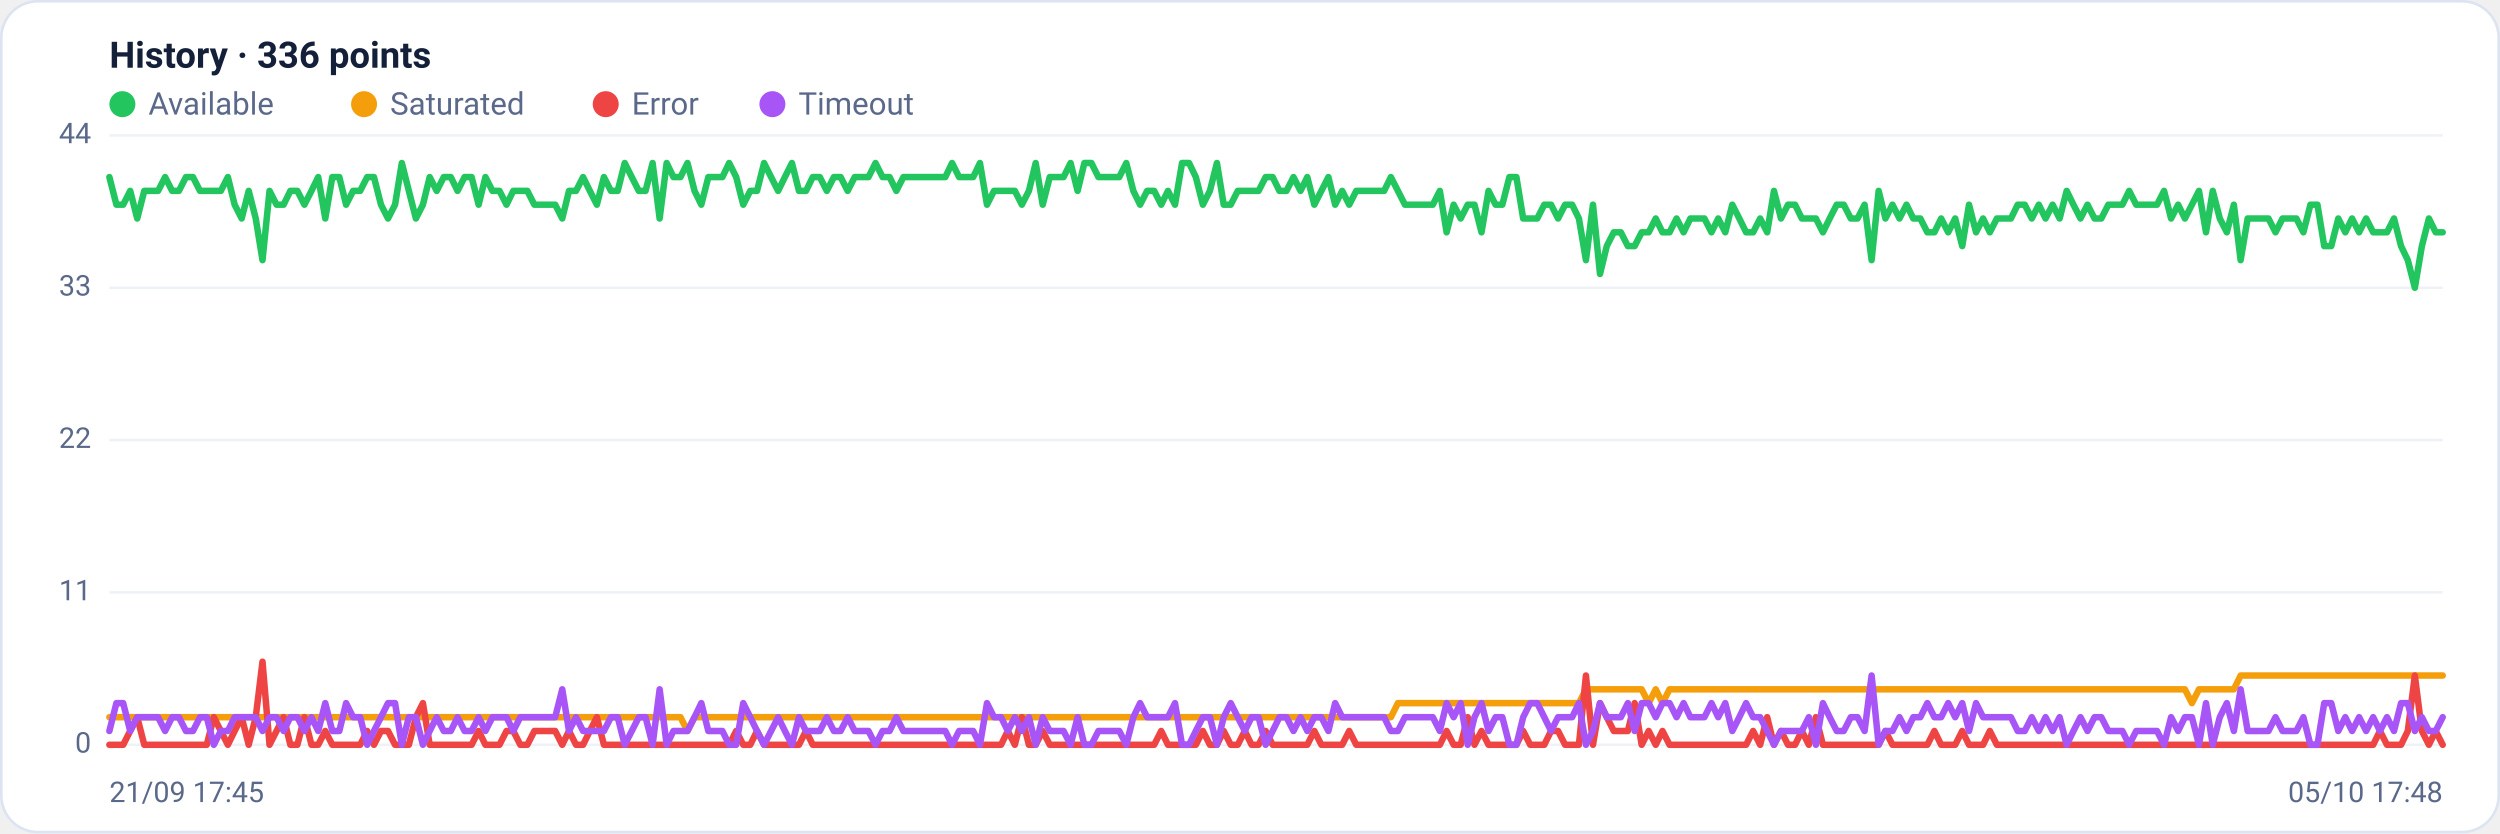
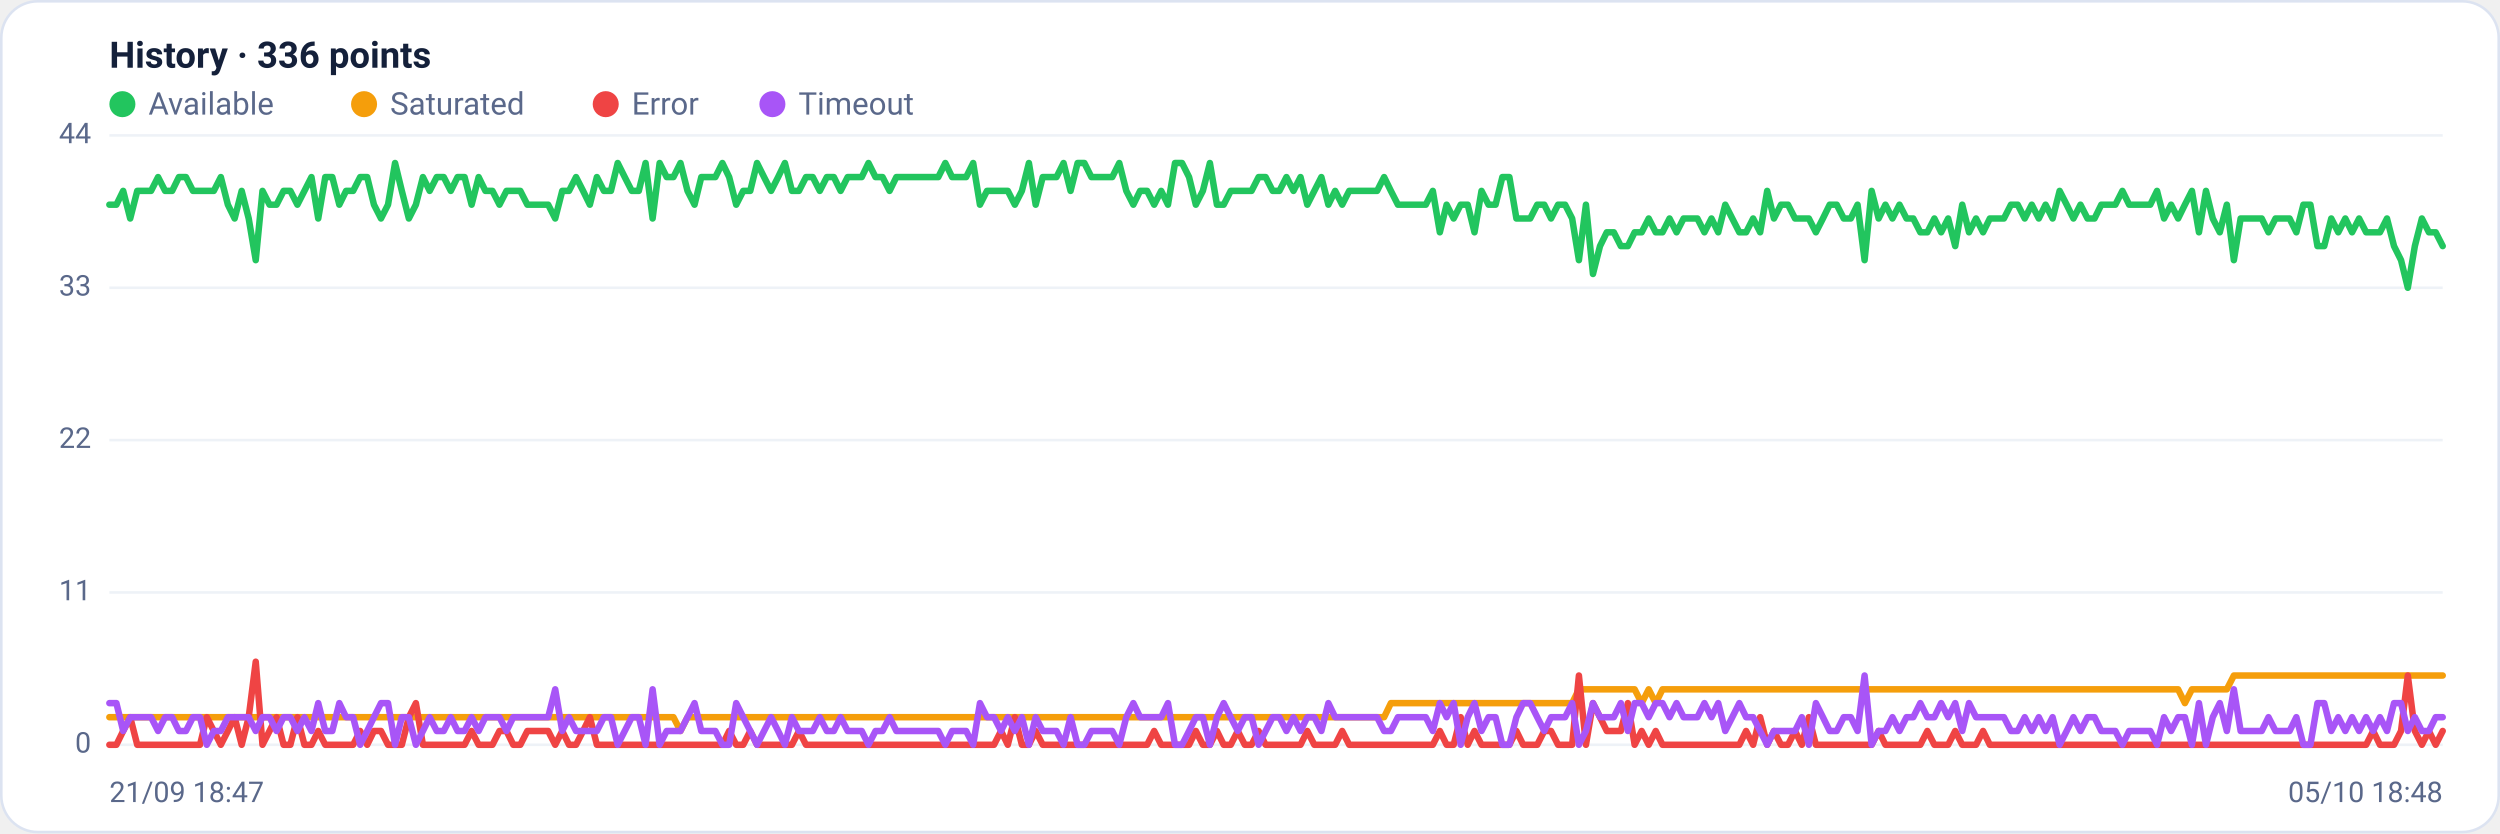
<svg xmlns="http://www.w3.org/2000/svg" viewBox="0 0 960 320" width="960" height="320" font-family="Segoe UI, system-ui, -apple-system, Roboto, Helvetica, Arial, sans-serif" role="img" aria-label="Availability history per region">
  <rect x="0.5" y="0.5" width="959" height="319" rx="14" fill="#ffffff" stroke="#dce3f1" />
  <text x="42" y="26" font-size="14" font-weight="600" fill="#14203a">History · 336 points</text>
  <circle cx="47" cy="40" r="5" fill="#22c55e" />
  <text x="57" y="44" font-size="12" fill="#5a688a">Available</text>
  <circle cx="139.8" cy="40" r="5" fill="#f59e0b" />
  <text x="149.8" y="44" font-size="12" fill="#5a688a">Saturated</text>
  <circle cx="232.6" cy="40" r="5" fill="#ef4444" />
  <text x="242.6" y="44" font-size="12" fill="#5a688a">Error</text>
  <circle cx="296.6" cy="40" r="5" fill="#a855f7" />
  <text x="306.6" y="44" font-size="12" fill="#5a688a">Timeout</text>
  <line x1="42" y1="286.0" x2="938" y2="286.0" stroke="#eef2f7" stroke-width="1" />
  <text x="35" y="289.0" text-anchor="end" font-size="11" fill="#5a688a">0</text>
  <line x1="42" y1="227.5" x2="938" y2="227.5" stroke="#eef2f7" stroke-width="1" />
  <text x="35" y="230.5" text-anchor="end" font-size="11" fill="#5a688a">11</text>
  <line x1="42" y1="169.0" x2="938" y2="169.0" stroke="#eef2f7" stroke-width="1" />
  <text x="35" y="172.0" text-anchor="end" font-size="11" fill="#5a688a">22</text>
  <line x1="42" y1="110.5" x2="938" y2="110.5" stroke="#eef2f7" stroke-width="1" />
  <text x="35" y="113.5" text-anchor="end" font-size="11" fill="#5a688a">33</text>
  <line x1="42" y1="52.0" x2="938" y2="52.0" stroke="#eef2f7" stroke-width="1" />
  <text x="35" y="55.0" text-anchor="end" font-size="11" fill="#5a688a">44</text>
-   <polyline fill="none" stroke="#22c55e" stroke-width="2.5" stroke-linejoin="round" stroke-linecap="round" points="42.0,68.0 44.7,78.6 47.3,78.6 50.0,73.3 52.7,83.9 55.4,73.3 58.0,73.3 60.7,73.3 63.4,68.0 66.1,73.3 68.7,73.3 71.4,68.0 74.1,68.0 76.8,73.3 79.4,73.3 82.1,73.3 84.8,73.3 87.5,68.0 90.1,78.6 92.8,83.9 95.5,73.3 98.2,83.9 100.8,99.9 103.5,73.3 106.2,78.6 108.9,78.6 111.5,73.3 114.2,73.3 116.9,78.6 119.6,73.3 122.2,68.0 124.9,83.9 127.6,68.0 130.3,68.0 132.9,78.6 135.6,73.3 138.3,73.3 141.0,68.0 143.6,68.0 146.3,78.6 149.0,83.9 151.7,78.6 154.3,62.6 157.0,73.3 159.7,83.9 162.4,78.6 165.0,68.0 167.7,73.3 170.4,68.0 173.1,68.0 175.7,73.3 178.4,68.0 181.1,68.0 183.8,78.6 186.4,68.0 189.1,73.3 191.8,73.3 194.5,78.6 197.1,73.3 199.8,73.3 202.5,73.3 205.2,78.6 207.8,78.6 210.5,78.6 213.2,78.6 215.9,83.9 218.5,73.3 221.2,73.3 223.9,68.0 226.5,73.3 229.2,78.6 231.9,68.0 234.6,73.3 237.2,73.3 239.9,62.6 242.6,68.0 245.3,73.3 247.9,73.3 250.6,62.6 253.3,83.9 256.0,62.6 258.6,68.0 261.3,68.0 264.0,62.6 266.7,73.3 269.3,78.6 272.0,68.0 274.7,68.0 277.4,68.0 280.0,62.6 282.7,68.0 285.4,78.6 288.1,73.3 290.7,73.3 293.4,62.6 296.1,68.0 298.8,73.3 301.4,68.0 304.1,62.6 306.8,73.3 309.5,73.3 312.1,68.0 314.8,68.0 317.5,73.3 320.2,68.0 322.8,68.0 325.5,73.3 328.2,68.0 330.9,68.0 333.5,68.0 336.2,62.6 338.9,68.0 341.6,68.0 344.2,73.3 346.9,68.0 349.6,68.0 352.3,68.0 354.9,68.0 357.6,68.0 360.3,68.0 363.0,68.0 365.6,62.6 368.3,68.0 371.0,68.0 373.7,68.0 376.3,62.6 379.0,78.6 381.7,73.3 384.4,73.3 387.0,73.3 389.7,73.3 392.4,78.6 395.1,73.3 397.7,62.6 400.4,78.6 403.1,68.0 405.7,68.0 408.4,68.0 411.1,62.6 413.8,73.3 416.4,62.6 419.1,62.6 421.8,68.0 424.5,68.0 427.1,68.0 429.8,68.0 432.5,62.6 435.2,73.3 437.8,78.6 440.5,73.3 443.2,73.3 445.9,78.6 448.5,73.3 451.2,78.6 453.9,62.6 456.6,62.6 459.2,68.0 461.9,78.6 464.6,73.3 467.3,62.6 469.9,78.6 472.6,78.6 475.3,73.3 478.0,73.3 480.6,73.3 483.3,73.3 486.0,68.0 488.7,68.0 491.3,73.3 494.0,73.3 496.7,68.0 499.4,73.3 502.0,68.0 504.7,78.6 507.4,73.3 510.1,68.0 512.7,78.6 515.4,73.3 518.1,78.6 520.8,73.3 523.4,73.3 526.1,73.3 528.8,73.3 531.5,73.3 534.1,68.0 536.8,73.3 539.5,78.6 542.2,78.6 544.8,78.6 547.5,78.6 550.2,78.6 552.9,73.3 555.5,89.2 558.2,78.6 560.9,83.9 563.6,78.6 566.2,78.6 568.9,89.2 571.6,73.3 574.3,78.6 576.9,78.6 579.6,68.0 582.3,68.0 584.9,83.9 587.6,83.9 590.3,83.9 593.0,78.6 595.6,78.6 598.3,83.9 601.0,78.6 603.7,78.6 606.3,83.9 609.0,99.9 611.7,78.6 614.4,105.2 617.0,94.5 619.7,89.2 622.4,89.2 625.1,94.5 627.7,94.5 630.4,89.2 633.1,89.2 635.8,83.9 638.4,89.2 641.1,89.2 643.8,83.9 646.5,89.2 649.1,83.9 651.8,83.9 654.5,83.9 657.2,89.2 659.8,83.9 662.5,89.2 665.2,78.6 667.9,83.9 670.5,89.2 673.2,89.2 675.9,83.9 678.6,89.2 681.2,73.3 683.9,83.9 686.6,78.6 689.3,78.6 691.9,83.9 694.6,83.9 697.3,83.9 700.0,89.2 702.6,83.9 705.3,78.6 708.0,78.6 710.7,83.9 713.3,83.9 716.0,78.6 718.7,99.9 721.4,73.3 724.0,83.9 726.7,78.6 729.4,83.9 732.1,78.6 734.7,83.9 737.4,83.9 740.1,89.2 742.8,89.2 745.4,83.9 748.1,89.2 750.8,83.9 753.5,94.5 756.1,78.6 758.8,89.2 761.5,83.9 764.1,89.2 766.8,83.9 769.5,83.9 772.2,83.9 774.8,78.6 777.5,78.6 780.2,83.9 782.9,78.6 785.5,83.9 788.2,78.6 790.9,83.9 793.6,73.3 796.2,78.6 798.9,83.9 801.6,78.6 804.3,83.9 806.9,83.9 809.6,78.6 812.3,78.6 815.0,78.6 817.6,73.3 820.3,78.6 823.0,78.6 825.7,78.6 828.3,78.6 831.0,73.3 833.7,83.9 836.4,78.6 839.0,83.9 841.7,78.6 844.4,73.3 847.1,89.2 849.7,73.3 852.4,83.9 855.1,89.2 857.8,78.6 860.4,99.9 863.1,83.9 865.8,83.9 868.5,83.9 871.1,83.9 873.8,89.2 876.5,83.9 879.2,83.9 881.8,83.9 884.5,89.2 887.2,78.6 889.9,78.6 892.5,94.5 895.2,94.5 897.9,83.9 900.6,89.2 903.2,83.9 905.9,89.2 908.6,83.9 911.3,89.2 913.9,89.2 916.6,89.2 919.3,83.9 922.0,94.5 924.6,99.9 927.3,110.5 930.0,94.5 932.7,83.9 935.3,89.2 938.0,89.2" />
-   <polyline fill="none" stroke="#f59e0b" stroke-width="2.5" stroke-linejoin="round" stroke-linecap="round" points="42.0,275.4 44.7,275.4 47.3,275.4 50.0,275.4 52.7,275.4 55.4,275.4 58.0,275.4 60.7,275.4 63.4,275.4 66.1,275.4 68.7,275.4 71.4,275.4 74.1,275.4 76.8,275.4 79.4,275.4 82.1,275.4 84.8,275.4 87.5,275.4 90.1,275.4 92.8,275.4 95.5,275.4 98.2,275.4 100.8,275.4 103.5,275.4 106.2,275.4 108.9,275.4 111.5,275.4 114.2,275.4 116.9,275.4 119.6,275.4 122.2,275.4 124.9,275.4 127.6,275.4 130.3,275.4 132.9,275.4 135.6,275.4 138.3,275.4 141.0,275.4 143.6,275.4 146.3,275.4 149.0,275.4 151.7,275.4 154.3,275.4 157.0,275.4 159.7,275.4 162.4,275.4 165.0,275.4 167.7,275.4 170.4,275.4 173.1,275.4 175.7,275.4 178.4,275.4 181.1,275.4 183.8,275.4 186.4,275.4 189.1,275.4 191.8,275.4 194.5,275.4 197.1,275.4 199.8,275.4 202.5,275.4 205.2,275.4 207.8,275.4 210.5,275.4 213.2,275.4 215.9,275.4 218.5,275.4 221.2,275.4 223.9,275.4 226.5,275.4 229.2,275.4 231.9,275.4 234.6,275.4 237.2,275.4 239.9,275.4 242.6,275.4 245.3,275.4 247.9,275.4 250.6,275.4 253.3,275.4 256.0,275.4 258.6,275.4 261.3,275.4 264.0,280.7 266.7,275.4 269.3,275.4 272.0,275.4 274.7,275.4 277.4,275.4 280.0,275.4 282.7,275.4 285.4,275.4 288.1,275.4 290.7,275.4 293.4,275.4 296.1,275.4 298.8,275.4 301.4,275.4 304.1,275.4 306.8,275.4 309.5,275.4 312.1,275.4 314.8,275.4 317.5,275.4 320.2,275.4 322.8,275.4 325.5,275.4 328.2,275.4 330.9,275.4 333.5,275.4 336.2,275.4 338.9,275.4 341.6,275.4 344.2,275.4 346.9,275.4 349.6,275.4 352.3,275.4 354.9,275.4 357.6,275.4 360.3,275.4 363.0,275.4 365.6,275.4 368.3,275.4 371.0,275.4 373.7,275.4 376.3,275.4 379.0,275.4 381.7,275.4 384.4,275.4 387.0,275.4 389.7,275.4 392.4,275.4 395.1,275.4 397.7,275.4 400.4,275.4 403.1,275.4 405.7,275.4 408.4,275.4 411.1,275.4 413.8,275.4 416.4,275.4 419.1,275.4 421.8,275.4 424.5,275.4 427.1,275.4 429.8,275.4 432.5,275.4 435.2,275.4 437.8,275.4 440.5,275.4 443.2,275.4 445.9,275.4 448.5,275.4 451.2,275.4 453.9,275.4 456.6,275.4 459.2,275.4 461.9,275.4 464.6,275.4 467.3,275.4 469.9,275.4 472.6,275.4 475.3,275.4 478.0,275.4 480.6,275.4 483.3,275.4 486.0,275.4 488.7,275.4 491.3,275.4 494.0,275.4 496.7,275.4 499.4,275.4 502.0,275.4 504.7,275.4 507.4,275.4 510.1,275.4 512.7,275.4 515.4,275.4 518.1,275.4 520.8,275.4 523.4,275.4 526.1,275.4 528.8,275.4 531.5,275.4 534.1,275.4 536.8,270.0 539.5,270.0 542.2,270.0 544.8,270.0 547.5,270.0 550.2,270.0 552.9,270.0 555.5,270.0 558.2,270.0 560.9,270.0 563.6,270.0 566.2,270.0 568.9,270.0 571.6,270.0 574.3,270.0 576.9,270.0 579.6,270.0 582.3,270.0 584.9,270.0 587.6,270.0 590.3,270.0 593.0,270.0 595.6,270.0 598.3,270.0 601.0,270.0 603.7,270.0 606.3,270.0 609.0,264.7 611.7,264.7 614.4,264.7 617.0,264.7 619.7,264.7 622.4,264.7 625.1,264.7 627.7,264.7 630.4,264.7 633.1,270.0 635.8,264.7 638.4,270.0 641.1,264.7 643.8,264.7 646.5,264.7 649.1,264.7 651.8,264.7 654.5,264.7 657.2,264.7 659.8,264.7 662.5,264.7 665.2,264.7 667.9,264.7 670.5,264.7 673.2,264.7 675.9,264.7 678.6,264.7 681.2,264.7 683.9,264.7 686.6,264.7 689.3,264.7 691.9,264.7 694.6,264.7 697.3,264.7 700.0,264.7 702.6,264.7 705.3,264.7 708.0,264.7 710.7,264.7 713.3,264.7 716.0,264.7 718.7,264.7 721.4,264.7 724.0,264.7 726.7,264.7 729.4,264.7 732.1,264.7 734.7,264.7 737.4,264.7 740.1,264.7 742.8,264.7 745.4,264.7 748.1,264.7 750.8,264.7 753.5,264.7 756.1,264.7 758.8,264.7 761.5,264.7 764.1,264.7 766.8,264.7 769.5,264.7 772.2,264.7 774.8,264.7 777.5,264.7 780.2,264.7 782.9,264.7 785.5,264.7 788.2,264.7 790.9,264.7 793.6,264.7 796.2,264.7 798.9,264.7 801.6,264.7 804.3,264.7 806.9,264.7 809.6,264.7 812.3,264.7 815.0,264.7 817.6,264.7 820.3,264.7 823.0,264.7 825.7,264.7 828.3,264.7 831.0,264.7 833.7,264.7 836.4,264.7 839.0,264.7 841.7,270.0 844.4,264.7 847.1,264.7 849.7,264.7 852.4,264.7 855.1,264.7 857.8,264.7 860.4,259.4 863.1,259.4 865.8,259.4 868.5,259.4 871.1,259.4 873.8,259.4 876.5,259.4 879.2,259.4 881.8,259.4 884.5,259.4 887.2,259.4 889.9,259.4 892.5,259.4 895.2,259.4 897.9,259.4 900.6,259.4 903.2,259.4 905.9,259.4 908.6,259.4 911.3,259.4 913.9,259.4 916.6,259.4 919.3,259.4 922.0,259.4 924.6,259.4 927.3,259.4 930.0,259.4 932.7,259.4 935.3,259.4 938.0,259.4" />
-   <polyline fill="none" stroke="#ef4444" stroke-width="2.5" stroke-linejoin="round" stroke-linecap="round" points="42.0,286.0 44.7,286.0 47.3,286.0 50.0,280.7 52.7,275.4 55.4,286.0 58.0,286.0 60.7,286.0 63.4,286.0 66.1,286.0 68.7,286.0 71.4,286.0 74.1,286.0 76.8,286.0 79.4,286.0 82.1,275.4 84.8,280.7 87.5,286.0 90.1,280.7 92.8,275.4 95.5,286.0 98.2,275.4 100.8,254.1 103.5,286.0 106.2,280.7 108.9,275.4 111.5,286.0 114.2,286.0 116.9,275.4 119.6,286.0 122.2,286.0 124.9,280.7 127.6,286.0 130.3,286.0 132.9,286.0 135.6,286.0 138.3,286.0 141.0,280.7 143.6,286.0 146.3,280.7 149.0,280.7 151.7,286.0 154.3,286.0 157.0,286.0 159.7,275.4 162.4,270.0 165.0,286.0 167.7,286.0 170.4,286.0 173.1,286.0 175.7,286.0 178.4,286.0 181.1,286.0 183.8,280.7 186.4,286.0 189.1,286.0 191.8,286.0 194.5,280.7 197.1,280.7 199.8,286.0 202.5,286.0 205.2,280.7 207.8,280.7 210.5,280.7 213.2,280.7 215.9,286.0 218.5,280.7 221.2,286.0 223.9,286.0 226.5,280.7 229.2,275.4 231.9,286.0 234.6,286.0 237.2,286.0 239.9,286.0 242.6,286.0 245.3,286.0 247.9,286.0 250.6,286.0 253.3,286.0 256.0,286.0 258.6,286.0 261.3,286.0 264.0,286.0 266.7,286.0 269.3,286.0 272.0,286.0 274.7,286.0 277.4,286.0 280.0,286.0 282.7,280.7 285.4,286.0 288.1,286.0 290.7,280.7 293.4,286.0 296.1,286.0 298.8,286.0 301.4,286.0 304.1,286.0 306.8,286.0 309.5,280.7 312.1,286.0 314.8,286.0 317.5,286.0 320.2,286.0 322.8,286.0 325.5,286.0 328.2,286.0 330.9,286.0 333.5,286.0 336.2,286.0 338.9,286.0 341.6,286.0 344.2,286.0 346.9,286.0 349.6,286.0 352.3,286.0 354.9,286.0 357.6,286.0 360.3,286.0 363.0,286.0 365.6,286.0 368.3,286.0 371.0,286.0 373.7,286.0 376.3,286.0 379.0,286.0 381.7,286.0 384.4,286.0 387.0,280.7 389.7,286.0 392.4,275.4 395.1,286.0 397.7,286.0 400.4,280.7 403.1,286.0 405.7,286.0 408.4,286.0 411.1,286.0 413.8,286.0 416.4,286.0 419.1,286.0 421.8,286.0 424.5,286.0 427.1,286.0 429.8,286.0 432.5,286.0 435.2,286.0 437.8,286.0 440.5,286.0 443.2,286.0 445.9,280.7 448.5,286.0 451.2,286.0 453.9,286.0 456.6,286.0 459.2,286.0 461.9,280.7 464.6,286.0 467.3,286.0 469.9,280.7 472.6,286.0 475.3,286.0 478.0,280.7 480.6,286.0 483.3,286.0 486.0,280.7 488.7,286.0 491.3,286.0 494.0,286.0 496.7,286.0 499.4,286.0 502.0,286.0 504.7,280.7 507.4,286.0 510.1,286.0 512.7,286.0 515.4,286.0 518.1,280.7 520.8,286.0 523.4,286.0 526.1,286.0 528.8,286.0 531.5,286.0 534.1,286.0 536.8,286.0 539.5,286.0 542.2,286.0 544.8,286.0 547.5,286.0 550.2,286.0 552.9,286.0 555.5,280.7 558.2,286.0 560.9,286.0 563.6,275.4 566.2,286.0 568.9,280.7 571.6,286.0 574.3,286.0 576.9,286.0 579.6,286.0 582.3,286.0 584.9,280.7 587.6,286.0 590.3,286.0 593.0,286.0 595.6,280.7 598.3,280.7 601.0,286.0 603.7,286.0 606.3,286.0 609.0,259.4 611.7,286.0 614.4,270.0 617.0,275.4 619.7,280.7 622.4,280.7 625.1,280.7 627.7,270.0 630.4,286.0 633.1,280.7 635.8,286.0 638.4,280.7 641.1,286.0 643.8,286.0 646.5,286.0 649.1,286.0 651.8,286.0 654.5,286.0 657.2,286.0 659.8,286.0 662.5,286.0 665.2,286.0 667.9,286.0 670.5,286.0 673.2,280.7 675.9,286.0 678.6,275.4 681.2,286.0 683.9,280.7 686.6,286.0 689.3,286.0 691.9,280.7 694.6,286.0 697.3,275.4 700.0,286.0 702.6,286.0 705.3,286.0 708.0,286.0 710.7,286.0 713.3,286.0 716.0,286.0 718.7,286.0 721.4,286.0 724.0,280.7 726.7,286.0 729.4,286.0 732.1,286.0 734.7,286.0 737.4,286.0 740.1,286.0 742.8,280.7 745.4,286.0 748.1,286.0 750.8,286.0 753.5,280.7 756.1,286.0 758.8,286.0 761.5,286.0 764.1,280.7 766.8,286.0 769.5,286.0 772.2,286.0 774.8,286.0 777.5,286.0 780.2,286.0 782.9,286.0 785.5,286.0 788.2,286.0 790.9,286.0 793.6,286.0 796.2,286.0 798.9,286.0 801.6,286.0 804.3,286.0 806.9,286.0 809.6,286.0 812.3,286.0 815.0,286.0 817.6,286.0 820.3,286.0 823.0,286.0 825.7,286.0 828.3,286.0 831.0,286.0 833.7,286.0 836.4,286.0 839.0,286.0 841.7,286.0 844.4,286.0 847.1,286.0 849.7,286.0 852.4,286.0 855.1,286.0 857.8,286.0 860.4,286.0 863.1,286.0 865.8,286.0 868.5,286.0 871.1,286.0 873.8,286.0 876.5,286.0 879.2,286.0 881.8,286.0 884.5,286.0 887.2,286.0 889.9,286.0 892.5,286.0 895.2,286.0 897.9,286.0 900.6,286.0 903.2,286.0 905.9,286.0 908.6,286.0 911.3,286.0 913.9,280.7 916.6,286.0 919.3,286.0 922.0,286.0 924.6,280.7 927.3,259.4 930.0,280.7 932.7,286.0 935.3,280.7 938.0,286.0" />
-   <polyline fill="none" stroke="#a855f7" stroke-width="2.5" stroke-linejoin="round" stroke-linecap="round" points="42.0,280.7 44.7,270.0 47.3,270.0 50.0,280.7 52.7,275.4 55.4,275.4 58.0,275.4 60.7,275.4 63.4,280.7 66.1,275.4 68.7,275.4 71.4,280.7 74.1,280.7 76.8,275.4 79.4,275.4 82.1,286.0 84.8,280.7 87.5,280.7 90.1,275.4 92.8,275.4 95.5,275.4 98.2,275.4 100.8,280.7 103.5,275.4 106.2,275.4 108.9,280.7 111.5,275.4 114.2,275.4 116.9,280.7 119.6,275.4 122.2,280.7 124.9,270.0 127.6,280.7 130.3,280.7 132.9,270.0 135.6,275.4 138.3,275.4 141.0,286.0 143.6,280.7 146.3,275.4 149.0,270.0 151.7,270.0 154.3,286.0 157.0,275.4 159.7,275.4 162.4,286.0 165.0,280.7 167.7,275.4 170.4,280.7 173.1,280.7 175.7,275.4 178.4,280.7 181.1,280.7 183.8,275.4 186.4,280.7 189.1,275.4 191.8,275.4 194.5,275.4 197.1,280.7 199.8,275.4 202.5,275.4 205.2,275.4 207.8,275.4 210.5,275.4 213.2,275.4 215.9,264.7 218.5,280.7 221.2,275.4 223.9,280.7 226.5,280.7 229.2,280.7 231.9,280.7 234.6,275.4 237.2,275.4 239.9,286.0 242.6,280.7 245.3,275.4 247.9,275.4 250.6,286.0 253.3,264.7 256.0,286.0 258.6,280.7 261.3,280.7 264.0,280.7 266.7,275.4 269.3,270.0 272.0,280.7 274.7,280.7 277.4,280.7 280.0,286.0 282.7,286.0 285.4,270.0 288.1,275.4 290.7,280.7 293.4,286.0 296.1,280.7 298.8,275.4 301.4,280.7 304.1,286.0 306.8,275.4 309.5,280.7 312.1,280.7 314.8,280.7 317.5,275.4 320.2,280.7 322.8,280.7 325.5,275.4 328.2,280.7 330.9,280.7 333.5,280.7 336.2,286.0 338.9,280.7 341.6,280.7 344.2,275.4 346.9,280.7 349.6,280.7 352.3,280.7 354.9,280.7 357.6,280.7 360.3,280.7 363.0,280.7 365.6,286.0 368.3,280.7 371.0,280.7 373.7,280.7 376.3,286.0 379.0,270.0 381.7,275.4 384.4,275.4 387.0,280.7 389.7,275.4 392.4,280.7 395.1,275.4 397.7,286.0 400.4,275.4 403.1,280.7 405.7,280.7 408.4,280.7 411.1,286.0 413.8,275.4 416.4,286.0 419.1,286.0 421.8,280.7 424.5,280.7 427.1,280.7 429.8,280.7 432.5,286.0 435.2,275.4 437.8,270.0 440.5,275.4 443.2,275.4 445.9,275.4 448.5,275.4 451.2,270.0 453.9,286.0 456.6,286.0 459.2,280.7 461.9,275.4 464.6,275.4 467.3,286.0 469.9,275.4 472.6,270.0 475.3,275.4 478.0,280.7 480.6,275.4 483.3,275.4 486.0,286.0 488.7,280.7 491.3,275.4 494.0,275.4 496.7,280.7 499.4,275.4 502.0,280.7 504.7,275.4 507.4,275.4 510.1,280.7 512.7,270.0 515.4,275.4 518.1,275.4 520.8,275.4 523.4,275.4 526.1,275.4 528.8,275.4 531.5,275.4 534.1,280.7 536.8,280.7 539.5,275.4 542.2,275.4 544.8,275.4 547.5,275.4 550.2,275.4 552.9,280.7 555.5,270.0 558.2,275.4 560.9,270.0 563.6,286.0 566.2,275.4 568.9,270.0 571.6,280.7 574.3,275.4 576.9,275.4 579.6,286.0 582.3,286.0 584.9,275.4 587.6,270.0 590.3,270.0 593.0,275.4 595.6,280.7 598.3,275.4 601.0,275.4 603.7,275.4 606.3,270.0 609.0,286.0 611.7,280.7 614.4,270.0 617.0,275.4 619.7,275.4 622.4,275.4 625.1,270.0 627.7,280.7 630.4,270.0 633.1,270.0 635.8,275.4 638.4,270.0 641.1,270.0 643.8,275.4 646.5,270.0 649.1,275.4 651.8,275.4 654.5,275.4 657.2,270.0 659.8,275.4 662.5,270.0 665.2,280.7 667.9,275.4 670.5,270.0 673.2,275.4 675.9,275.4 678.6,280.7 681.2,286.0 683.9,280.7 686.6,280.7 689.3,280.7 691.9,280.7 694.6,275.4 697.3,286.0 700.0,270.0 702.6,275.4 705.3,280.7 708.0,280.7 710.7,275.4 713.3,275.4 716.0,280.7 718.7,259.4 721.4,286.0 724.0,280.7 726.7,280.7 729.4,275.4 732.1,280.7 734.7,275.4 737.4,275.4 740.1,270.0 742.8,275.4 745.4,275.4 748.1,270.0 750.8,275.4 753.5,270.0 756.1,280.7 758.8,270.0 761.5,275.4 764.1,275.4 766.8,275.4 769.5,275.4 772.2,275.4 774.8,280.7 777.5,280.7 780.2,275.4 782.9,280.7 785.5,275.4 788.2,280.7 790.9,275.4 793.6,286.0 796.2,280.7 798.9,275.4 801.6,280.7 804.3,275.4 806.9,275.4 809.6,280.7 812.3,280.7 815.0,280.7 817.6,286.0 820.3,280.7 823.0,280.7 825.7,280.7 828.3,280.7 831.0,286.0 833.7,275.4 836.4,280.7 839.0,275.4 841.7,275.4 844.4,286.0 847.1,270.0 849.7,286.0 852.4,275.4 855.1,270.0 857.8,280.7 860.4,264.7 863.1,280.7 865.8,280.7 868.5,280.7 871.1,280.7 873.8,275.4 876.5,280.7 879.2,280.7 881.8,280.7 884.5,275.4 887.2,286.0 889.9,286.0 892.5,270.0 895.2,270.0 897.9,280.7 900.6,275.4 903.2,280.7 905.9,275.4 908.6,280.7 911.3,275.4 913.9,280.7 916.6,275.4 919.3,280.7 922.0,270.0 924.6,270.0 927.3,280.7 930.0,275.4 932.7,280.7 935.3,280.7 938.0,275.4" />
-   <text x="42" y="308" font-size="11" fill="#5a688a">21/09 17:45</text>
-   <text x="938" y="308" text-anchor="end" font-size="11" fill="#5a688a">05/10 17:48</text>
+   <polyline fill="none" stroke="#22c55e" stroke-width="2.5" stroke-linejoin="round" stroke-linecap="round" points="42.0,78.6 44.7,78.6 47.3,73.3 50.0,83.9 52.7,73.3 55.4,73.3 58.0,73.3 60.7,68.0 63.4,73.3 66.1,73.3 68.7,68.0 71.4,68.0 74.1,73.3 76.8,73.3 79.4,73.3 82.1,73.3 84.8,68.0 87.5,78.6 90.1,83.9 92.8,73.3 95.5,83.9 98.2,99.9 100.8,73.3 103.5,78.6 106.2,78.6 108.9,73.3 111.5,73.3 114.2,78.6 116.9,73.3 119.6,68.0 122.2,83.9 124.9,68.0 127.6,68.0 130.3,78.6 132.9,73.3 135.6,73.3 138.3,68.0 141.0,68.0 143.6,78.6 146.3,83.9 149.0,78.6 151.7,62.6 154.3,73.3 157.0,83.9 159.7,78.6 162.4,68.0 165.0,73.3 167.7,68.0 170.4,68.0 173.1,73.3 175.7,68.0 178.4,68.0 181.1,78.6 183.8,68.0 186.4,73.3 189.1,73.3 191.8,78.6 194.5,73.3 197.1,73.3 199.8,73.3 202.5,78.6 205.2,78.6 207.8,78.6 210.5,78.6 213.2,83.9 215.9,73.3 218.5,73.3 221.2,68.0 223.9,73.3 226.5,78.6 229.2,68.0 231.9,73.3 234.6,73.3 237.2,62.6 239.9,68.0 242.6,73.3 245.3,73.3 247.9,62.6 250.6,83.9 253.3,62.6 256.0,68.0 258.6,68.0 261.3,62.6 264.0,73.3 266.7,78.6 269.3,68.0 272.0,68.0 274.7,68.0 277.4,62.6 280.0,68.0 282.7,78.6 285.4,73.3 288.1,73.3 290.7,62.6 293.4,68.0 296.1,73.3 298.8,68.0 301.4,62.6 304.1,73.3 306.8,73.3 309.5,68.0 312.1,68.0 314.8,73.3 317.5,68.0 320.2,68.0 322.8,73.3 325.5,68.0 328.2,68.0 330.9,68.0 333.5,62.6 336.2,68.0 338.9,68.0 341.6,73.3 344.2,68.0 346.9,68.0 349.6,68.0 352.3,68.0 354.9,68.0 357.6,68.0 360.3,68.0 363.0,62.6 365.6,68.0 368.3,68.0 371.0,68.0 373.7,62.6 376.3,78.6 379.0,73.3 381.7,73.3 384.4,73.3 387.0,73.3 389.7,78.6 392.4,73.3 395.1,62.6 397.7,78.6 400.4,68.0 403.1,68.0 405.7,68.0 408.4,62.6 411.1,73.3 413.8,62.6 416.4,62.6 419.1,68.0 421.8,68.0 424.5,68.0 427.1,68.0 429.8,62.6 432.5,73.3 435.2,78.6 437.8,73.3 440.5,73.3 443.2,78.6 445.9,73.3 448.5,78.6 451.2,62.6 453.9,62.6 456.6,68.0 459.2,78.6 461.9,73.3 464.6,62.6 467.3,78.6 469.9,78.6 472.6,73.3 475.3,73.3 478.0,73.3 480.6,73.3 483.3,68.0 486.0,68.0 488.7,73.3 491.3,73.3 494.0,68.0 496.7,73.3 499.4,68.0 502.0,78.6 504.7,73.3 507.4,68.0 510.1,78.6 512.7,73.3 515.4,78.6 518.1,73.3 520.8,73.3 523.4,73.3 526.1,73.3 528.8,73.3 531.5,68.0 534.1,73.3 536.8,78.6 539.5,78.6 542.2,78.6 544.8,78.6 547.5,78.6 550.2,73.3 552.9,89.2 555.5,78.6 558.2,83.9 560.9,78.6 563.6,78.6 566.2,89.2 568.9,73.3 571.6,78.6 574.3,78.6 576.9,68.0 579.6,68.0 582.3,83.9 584.9,83.9 587.6,83.9 590.3,78.6 593.0,78.6 595.6,83.9 598.3,78.6 601.0,78.6 603.7,83.9 606.3,99.9 609.0,78.6 611.7,105.2 614.4,94.5 617.0,89.2 619.7,89.2 622.4,94.5 625.1,94.5 627.7,89.2 630.4,89.2 633.1,83.9 635.8,89.2 638.4,89.2 641.1,83.9 643.8,89.2 646.5,83.9 649.1,83.9 651.8,83.9 654.5,89.2 657.2,83.9 659.8,89.2 662.5,78.6 665.2,83.9 667.9,89.2 670.5,89.2 673.2,83.9 675.9,89.2 678.6,73.3 681.2,83.9 683.9,78.6 686.6,78.6 689.3,83.9 691.9,83.9 694.6,83.9 697.3,89.2 700.0,83.9 702.6,78.6 705.3,78.6 708.0,83.9 710.7,83.9 713.3,78.6 716.0,99.9 718.7,73.3 721.4,83.9 724.0,78.6 726.7,83.9 729.4,78.6 732.1,83.9 734.7,83.9 737.4,89.2 740.1,89.2 742.8,83.9 745.4,89.2 748.1,83.9 750.8,94.5 753.5,78.6 756.1,89.2 758.8,83.9 761.5,89.2 764.1,83.9 766.8,83.9 769.5,83.9 772.2,78.6 774.8,78.6 777.5,83.9 780.2,78.6 782.9,83.9 785.5,78.6 788.2,83.9 790.9,73.3 793.6,78.6 796.2,83.9 798.9,78.6 801.6,83.9 804.3,83.9 806.9,78.6 809.6,78.6 812.3,78.6 815.0,73.3 817.6,78.6 820.3,78.6 823.0,78.6 825.7,78.6 828.3,73.3 831.0,83.9 833.7,78.6 836.4,83.9 839.0,78.6 841.7,73.3 844.4,89.2 847.1,73.3 849.7,83.9 852.4,89.2 855.1,78.6 857.8,99.9 860.4,83.9 863.1,83.9 865.8,83.9 868.5,83.9 871.1,89.2 873.8,83.9 876.5,83.9 879.2,83.9 881.8,89.2 884.5,78.6 887.2,78.6 889.9,94.5 892.5,94.5 895.2,83.9 897.9,89.2 900.6,83.9 903.2,89.2 905.9,83.9 908.6,89.2 911.3,89.2 913.9,89.2 916.6,83.9 919.3,94.5 922.0,99.9 924.6,110.5 927.3,94.5 930.0,83.9 932.7,89.2 935.3,89.2 938.0,94.5" />
+   <polyline fill="none" stroke="#f59e0b" stroke-width="2.5" stroke-linejoin="round" stroke-linecap="round" points="42.0,275.4 44.7,275.4 47.3,275.4 50.0,275.4 52.7,275.4 55.4,275.4 58.0,275.4 60.7,275.4 63.4,275.4 66.1,275.4 68.7,275.4 71.4,275.4 74.1,275.4 76.8,275.4 79.4,275.4 82.1,275.4 84.8,275.4 87.5,275.4 90.1,275.4 92.8,275.4 95.5,275.4 98.2,275.4 100.8,275.4 103.5,275.4 106.2,275.4 108.9,275.4 111.5,275.4 114.2,275.4 116.9,275.4 119.6,275.4 122.2,275.4 124.9,275.4 127.6,275.4 130.3,275.4 132.9,275.4 135.6,275.4 138.3,275.4 141.0,275.4 143.6,275.4 146.3,275.4 149.0,275.4 151.7,275.4 154.3,275.4 157.0,275.4 159.7,275.4 162.4,275.4 165.0,275.4 167.7,275.4 170.4,275.4 173.1,275.4 175.7,275.4 178.4,275.4 181.1,275.4 183.8,275.4 186.4,275.4 189.1,275.4 191.8,275.4 194.5,275.4 197.1,275.4 199.8,275.4 202.5,275.4 205.2,275.4 207.8,275.4 210.5,275.4 213.2,275.4 215.9,275.4 218.5,275.4 221.2,275.4 223.9,275.4 226.5,275.4 229.2,275.4 231.9,275.4 234.6,275.4 237.2,275.4 239.9,275.4 242.6,275.4 245.3,275.4 247.9,275.4 250.6,275.4 253.3,275.4 256.0,275.4 258.6,275.4 261.3,280.7 264.0,275.4 266.7,275.4 269.3,275.4 272.0,275.4 274.7,275.4 277.4,275.4 280.0,275.4 282.7,275.4 285.4,275.4 288.1,275.4 290.7,275.4 293.4,275.4 296.1,275.4 298.8,275.4 301.4,275.4 304.1,275.4 306.8,275.4 309.5,275.4 312.1,275.4 314.8,275.4 317.5,275.4 320.2,275.4 322.8,275.4 325.5,275.4 328.2,275.4 330.9,275.4 333.5,275.4 336.2,275.4 338.9,275.4 341.6,275.4 344.2,275.4 346.9,275.4 349.6,275.4 352.3,275.4 354.9,275.4 357.6,275.4 360.3,275.4 363.0,275.4 365.6,275.4 368.3,275.4 371.0,275.4 373.7,275.4 376.3,275.4 379.0,275.4 381.7,275.4 384.4,275.4 387.0,275.4 389.7,275.4 392.4,275.4 395.1,275.4 397.7,275.4 400.4,275.4 403.1,275.4 405.7,275.4 408.4,275.4 411.1,275.4 413.8,275.4 416.4,275.4 419.1,275.4 421.8,275.4 424.5,275.4 427.1,275.4 429.8,275.4 432.5,275.4 435.2,275.4 437.8,275.4 440.5,275.4 443.2,275.4 445.9,275.4 448.5,275.4 451.2,275.4 453.9,275.4 456.6,275.4 459.2,275.4 461.9,275.4 464.6,275.4 467.3,275.4 469.9,275.4 472.6,275.4 475.3,275.4 478.0,275.4 480.6,275.4 483.3,275.4 486.0,275.4 488.7,275.4 491.3,275.4 494.0,275.4 496.7,275.4 499.4,275.4 502.0,275.4 504.7,275.4 507.4,275.4 510.1,275.4 512.7,275.4 515.4,275.4 518.1,275.4 520.8,275.4 523.4,275.4 526.1,275.4 528.8,275.4 531.5,275.4 534.1,270.0 536.8,270.0 539.5,270.0 542.2,270.0 544.8,270.0 547.5,270.0 550.2,270.0 552.9,270.0 555.5,270.0 558.2,270.0 560.9,270.0 563.6,270.0 566.2,270.0 568.9,270.0 571.6,270.0 574.3,270.0 576.9,270.0 579.6,270.0 582.3,270.0 584.9,270.0 587.6,270.0 590.3,270.0 593.0,270.0 595.6,270.0 598.3,270.0 601.0,270.0 603.7,270.0 606.3,264.7 609.0,264.7 611.7,264.7 614.4,264.7 617.0,264.7 619.7,264.7 622.4,264.7 625.1,264.7 627.7,264.7 630.4,270.0 633.1,264.7 635.8,270.0 638.4,264.7 641.1,264.7 643.8,264.7 646.5,264.7 649.1,264.7 651.8,264.7 654.5,264.7 657.2,264.7 659.8,264.7 662.5,264.7 665.2,264.7 667.9,264.7 670.5,264.7 673.2,264.7 675.9,264.7 678.6,264.7 681.2,264.7 683.9,264.7 686.6,264.7 689.3,264.7 691.9,264.7 694.6,264.7 697.3,264.7 700.0,264.7 702.6,264.7 705.3,264.7 708.0,264.7 710.7,264.7 713.3,264.7 716.0,264.7 718.7,264.7 721.4,264.7 724.0,264.7 726.7,264.7 729.4,264.7 732.1,264.7 734.7,264.7 737.4,264.7 740.1,264.7 742.8,264.7 745.4,264.7 748.1,264.7 750.8,264.7 753.5,264.7 756.1,264.7 758.8,264.7 761.5,264.7 764.1,264.7 766.8,264.7 769.5,264.7 772.2,264.7 774.8,264.7 777.5,264.7 780.2,264.7 782.9,264.7 785.5,264.7 788.2,264.7 790.9,264.7 793.6,264.7 796.2,264.7 798.9,264.7 801.6,264.7 804.3,264.7 806.9,264.7 809.6,264.7 812.3,264.7 815.0,264.7 817.6,264.7 820.3,264.7 823.0,264.7 825.7,264.7 828.3,264.7 831.0,264.7 833.7,264.7 836.4,264.7 839.0,270.0 841.7,264.7 844.4,264.7 847.1,264.7 849.7,264.7 852.4,264.7 855.1,264.7 857.8,259.4 860.4,259.4 863.1,259.4 865.8,259.4 868.5,259.4 871.1,259.4 873.8,259.4 876.5,259.4 879.2,259.4 881.8,259.4 884.5,259.4 887.2,259.4 889.9,259.4 892.5,259.4 895.2,259.4 897.9,259.4 900.6,259.4 903.2,259.4 905.9,259.4 908.6,259.4 911.3,259.4 913.9,259.4 916.6,259.4 919.3,259.4 922.0,259.4 924.6,259.4 927.3,259.4 930.0,259.4 932.7,259.4 935.3,259.4 938.0,259.4" />
+   <polyline fill="none" stroke="#ef4444" stroke-width="2.5" stroke-linejoin="round" stroke-linecap="round" points="42.0,286.0 44.7,286.0 47.3,280.7 50.0,275.4 52.7,286.0 55.4,286.0 58.0,286.0 60.7,286.0 63.4,286.0 66.1,286.0 68.7,286.0 71.4,286.0 74.1,286.0 76.8,286.0 79.4,275.4 82.1,280.7 84.8,286.0 87.5,280.7 90.1,275.4 92.8,286.0 95.5,275.4 98.2,254.1 100.8,286.0 103.5,280.7 106.2,275.4 108.9,286.0 111.5,286.0 114.2,275.4 116.9,286.0 119.6,286.0 122.2,280.7 124.9,286.0 127.6,286.0 130.3,286.0 132.9,286.0 135.6,286.0 138.3,280.7 141.0,286.0 143.6,280.7 146.3,280.7 149.0,286.0 151.7,286.0 154.3,286.0 157.0,275.4 159.7,270.0 162.4,286.0 165.0,286.0 167.7,286.0 170.4,286.0 173.1,286.0 175.7,286.0 178.4,286.0 181.1,280.7 183.8,286.0 186.4,286.0 189.1,286.0 191.8,280.7 194.5,280.7 197.1,286.0 199.8,286.0 202.5,280.7 205.2,280.7 207.8,280.7 210.5,280.7 213.2,286.0 215.9,280.7 218.5,286.0 221.2,286.0 223.9,280.7 226.5,275.4 229.2,286.0 231.9,286.0 234.6,286.0 237.2,286.0 239.9,286.0 242.6,286.0 245.3,286.0 247.9,286.0 250.6,286.0 253.3,286.0 256.0,286.0 258.6,286.0 261.3,286.0 264.0,286.0 266.7,286.0 269.3,286.0 272.0,286.0 274.7,286.0 277.4,286.0 280.0,280.7 282.7,286.0 285.4,286.0 288.1,280.7 290.7,286.0 293.4,286.0 296.1,286.0 298.8,286.0 301.4,286.0 304.1,286.0 306.8,280.7 309.5,286.0 312.1,286.0 314.8,286.0 317.5,286.0 320.2,286.0 322.8,286.0 325.5,286.0 328.2,286.0 330.9,286.0 333.5,286.0 336.2,286.0 338.9,286.0 341.6,286.0 344.2,286.0 346.9,286.0 349.6,286.0 352.3,286.0 354.9,286.0 357.6,286.0 360.3,286.0 363.0,286.0 365.6,286.0 368.3,286.0 371.0,286.0 373.7,286.0 376.3,286.0 379.0,286.0 381.7,286.0 384.4,280.7 387.0,286.0 389.7,275.4 392.4,286.0 395.1,286.0 397.7,280.7 400.4,286.0 403.1,286.0 405.7,286.0 408.4,286.0 411.1,286.0 413.8,286.0 416.4,286.0 419.1,286.0 421.8,286.0 424.5,286.0 427.1,286.0 429.8,286.0 432.5,286.0 435.2,286.0 437.8,286.0 440.5,286.0 443.2,280.7 445.9,286.0 448.5,286.0 451.2,286.0 453.9,286.0 456.6,286.0 459.2,280.7 461.9,286.0 464.6,286.0 467.3,280.7 469.9,286.0 472.6,286.0 475.3,280.7 478.0,286.0 480.6,286.0 483.3,280.7 486.0,286.0 488.7,286.0 491.3,286.0 494.0,286.0 496.7,286.0 499.4,286.0 502.0,280.7 504.7,286.0 507.4,286.0 510.1,286.0 512.7,286.0 515.4,280.7 518.1,286.0 520.8,286.0 523.4,286.0 526.1,286.0 528.8,286.0 531.5,286.0 534.1,286.0 536.8,286.0 539.5,286.0 542.2,286.0 544.8,286.0 547.5,286.0 550.2,286.0 552.9,280.7 555.5,286.0 558.2,286.0 560.9,275.4 563.6,286.0 566.2,280.7 568.9,286.0 571.6,286.0 574.3,286.0 576.9,286.0 579.6,286.0 582.3,280.7 584.9,286.0 587.6,286.0 590.3,286.0 593.0,280.7 595.6,280.7 598.3,286.0 601.0,286.0 603.7,286.0 606.3,259.4 609.0,286.0 611.7,270.0 614.4,275.4 617.0,280.7 619.7,280.7 622.4,280.7 625.1,270.0 627.7,286.0 630.4,280.7 633.1,286.0 635.8,280.7 638.4,286.0 641.1,286.0 643.8,286.0 646.5,286.0 649.1,286.0 651.8,286.0 654.5,286.0 657.2,286.0 659.8,286.0 662.5,286.0 665.2,286.0 667.9,286.0 670.5,280.7 673.2,286.0 675.9,275.4 678.6,286.0 681.2,280.7 683.9,286.0 686.6,286.0 689.3,280.7 691.9,286.0 694.6,275.4 697.3,286.0 700.0,286.0 702.6,286.0 705.3,286.0 708.0,286.0 710.7,286.0 713.3,286.0 716.0,286.0 718.7,286.0 721.4,280.7 724.0,286.0 726.7,286.0 729.4,286.0 732.1,286.0 734.7,286.0 737.4,286.0 740.1,280.7 742.8,286.0 745.4,286.0 748.1,286.0 750.8,280.7 753.5,286.0 756.1,286.0 758.8,286.0 761.5,280.7 764.1,286.0 766.8,286.0 769.5,286.0 772.2,286.0 774.8,286.0 777.5,286.0 780.2,286.0 782.9,286.0 785.5,286.0 788.2,286.0 790.9,286.0 793.6,286.0 796.2,286.0 798.9,286.0 801.6,286.0 804.3,286.0 806.9,286.0 809.6,286.0 812.3,286.0 815.0,286.0 817.6,286.0 820.3,286.0 823.0,286.0 825.7,286.0 828.3,286.0 831.0,286.0 833.7,286.0 836.4,286.0 839.0,286.0 841.7,286.0 844.4,286.0 847.1,286.0 849.7,286.0 852.4,286.0 855.1,286.0 857.8,286.0 860.4,286.0 863.1,286.0 865.8,286.0 868.5,286.0 871.1,286.0 873.8,286.0 876.5,286.0 879.2,286.0 881.8,286.0 884.5,286.0 887.2,286.0 889.9,286.0 892.5,286.0 895.2,286.0 897.9,286.0 900.6,286.0 903.2,286.0 905.9,286.0 908.6,286.0 911.3,280.7 913.9,286.0 916.6,286.0 919.3,286.0 922.0,280.7 924.6,259.4 927.3,280.7 930.0,286.0 932.7,280.7 935.3,286.0 938.0,280.7" />
+   <polyline fill="none" stroke="#a855f7" stroke-width="2.5" stroke-linejoin="round" stroke-linecap="round" points="42.0,270.0 44.7,270.0 47.3,280.7 50.0,275.4 52.7,275.4 55.4,275.4 58.0,275.4 60.7,280.7 63.4,275.4 66.1,275.4 68.7,280.7 71.4,280.7 74.1,275.4 76.8,275.4 79.4,286.0 82.1,280.7 84.8,280.7 87.5,275.4 90.1,275.4 92.8,275.4 95.5,275.4 98.2,280.7 100.8,275.4 103.5,275.4 106.2,280.7 108.9,275.4 111.5,275.4 114.2,280.7 116.9,275.4 119.6,280.7 122.2,270.0 124.9,280.7 127.6,280.7 130.3,270.0 132.9,275.4 135.6,275.4 138.3,286.0 141.0,280.7 143.6,275.4 146.3,270.0 149.0,270.0 151.7,286.0 154.3,275.4 157.0,275.4 159.7,286.0 162.4,280.7 165.0,275.4 167.7,280.7 170.4,280.7 173.1,275.4 175.7,280.7 178.4,280.7 181.1,275.4 183.8,280.7 186.4,275.4 189.1,275.4 191.8,275.4 194.5,280.7 197.1,275.4 199.8,275.4 202.5,275.4 205.2,275.4 207.8,275.4 210.5,275.4 213.2,264.7 215.9,280.7 218.5,275.4 221.2,280.7 223.9,280.7 226.5,280.7 229.2,280.7 231.9,275.4 234.6,275.4 237.2,286.0 239.9,280.7 242.6,275.4 245.3,275.4 247.9,286.0 250.6,264.7 253.3,286.0 256.0,280.7 258.6,280.7 261.3,280.7 264.0,275.4 266.7,270.0 269.3,280.7 272.0,280.7 274.7,280.7 277.4,286.0 280.0,286.0 282.7,270.0 285.4,275.4 288.1,280.7 290.7,286.0 293.4,280.7 296.1,275.4 298.8,280.7 301.4,286.0 304.1,275.4 306.8,280.7 309.5,280.7 312.1,280.7 314.8,275.4 317.5,280.7 320.2,280.7 322.8,275.4 325.5,280.7 328.2,280.7 330.9,280.7 333.5,286.0 336.2,280.7 338.9,280.7 341.6,275.4 344.2,280.7 346.9,280.7 349.6,280.7 352.3,280.7 354.9,280.7 357.6,280.7 360.3,280.7 363.0,286.0 365.6,280.7 368.3,280.7 371.0,280.7 373.7,286.0 376.3,270.0 379.0,275.4 381.7,275.4 384.4,280.7 387.0,275.4 389.7,280.7 392.4,275.4 395.1,286.0 397.7,275.4 400.4,280.7 403.1,280.7 405.7,280.7 408.4,286.0 411.1,275.4 413.8,286.0 416.4,286.0 419.1,280.7 421.8,280.7 424.5,280.7 427.1,280.7 429.8,286.0 432.5,275.4 435.2,270.0 437.8,275.4 440.5,275.4 443.2,275.4 445.9,275.4 448.5,270.0 451.2,286.0 453.9,286.0 456.6,280.7 459.2,275.4 461.9,275.4 464.6,286.0 467.3,275.4 469.9,270.0 472.6,275.4 475.3,280.7 478.0,275.4 480.6,275.4 483.3,286.0 486.0,280.7 488.7,275.4 491.3,275.4 494.0,280.7 496.7,275.4 499.4,280.7 502.0,275.4 504.7,275.4 507.4,280.7 510.1,270.0 512.7,275.4 515.4,275.4 518.1,275.4 520.8,275.4 523.4,275.4 526.1,275.4 528.8,275.4 531.5,280.7 534.1,280.7 536.8,275.4 539.5,275.4 542.2,275.4 544.8,275.4 547.5,275.4 550.2,280.7 552.9,270.0 555.5,275.4 558.2,270.0 560.9,286.0 563.6,275.4 566.2,270.0 568.9,280.7 571.6,275.4 574.3,275.4 576.9,286.0 579.6,286.0 582.3,275.4 584.9,270.0 587.6,270.0 590.3,275.4 593.0,280.7 595.6,275.4 598.3,275.4 601.0,275.4 603.7,270.0 606.3,286.0 609.0,280.7 611.7,270.0 614.4,275.4 617.0,275.4 619.7,275.4 622.4,270.0 625.1,280.7 627.7,270.0 630.4,270.0 633.1,275.4 635.8,270.0 638.4,270.0 641.1,275.4 643.8,270.0 646.5,275.4 649.1,275.4 651.8,275.4 654.5,270.0 657.2,275.4 659.8,270.0 662.5,280.7 665.2,275.4 667.9,270.0 670.5,275.4 673.2,275.4 675.9,280.7 678.6,286.0 681.2,280.7 683.9,280.7 686.6,280.7 689.3,280.7 691.9,275.4 694.6,286.0 697.3,270.0 700.0,275.4 702.6,280.7 705.3,280.7 708.0,275.4 710.7,275.4 713.3,280.7 716.0,259.4 718.7,286.0 721.4,280.7 724.0,280.7 726.7,275.4 729.4,280.7 732.1,275.4 734.7,275.4 737.4,270.0 740.1,275.4 742.8,275.4 745.4,270.0 748.1,275.4 750.8,270.0 753.5,280.7 756.1,270.0 758.8,275.4 761.5,275.4 764.1,275.4 766.8,275.4 769.5,275.4 772.2,280.7 774.8,280.7 777.5,275.4 780.2,280.7 782.9,275.4 785.5,280.7 788.2,275.4 790.9,286.0 793.6,280.7 796.2,275.4 798.9,280.7 801.6,275.4 804.3,275.4 806.9,280.7 809.6,280.7 812.3,280.7 815.0,286.0 817.6,280.7 820.3,280.7 823.0,280.7 825.7,280.7 828.3,286.0 831.0,275.4 833.7,280.7 836.4,275.4 839.0,275.4 841.7,286.0 844.4,270.0 847.1,286.0 849.7,275.4 852.4,270.0 855.1,280.7 857.8,264.7 860.4,280.7 863.1,280.7 865.8,280.7 868.5,280.7 871.1,275.4 873.8,280.7 876.5,280.7 879.2,280.7 881.8,275.4 884.5,286.0 887.2,286.0 889.9,270.0 892.5,270.0 895.2,280.7 897.9,275.4 900.6,280.7 903.2,275.4 905.9,280.7 908.6,275.4 911.3,280.7 913.9,275.4 916.6,280.7 919.3,270.0 922.0,270.0 924.6,280.7 927.3,275.4 930.0,280.7 932.7,280.7 935.3,275.4 938.0,275.4" />
+   <text x="42" y="308" font-size="11" fill="#5a688a">21/09 18:47</text>
+   <text x="938" y="308" text-anchor="end" font-size="11" fill="#5a688a">05/10 18:48</text>
</svg>
